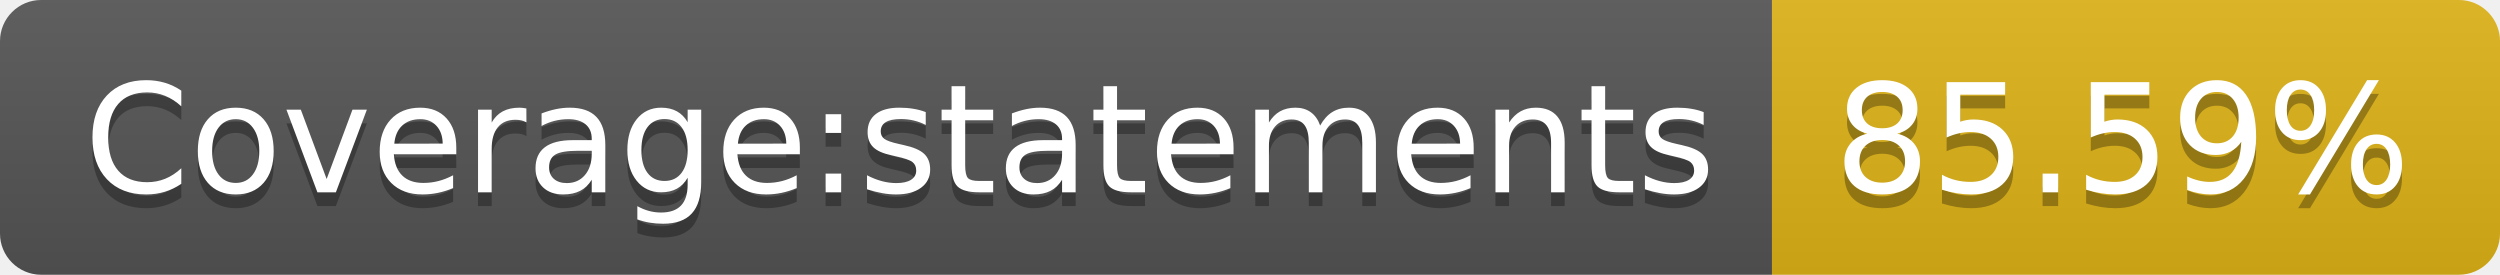
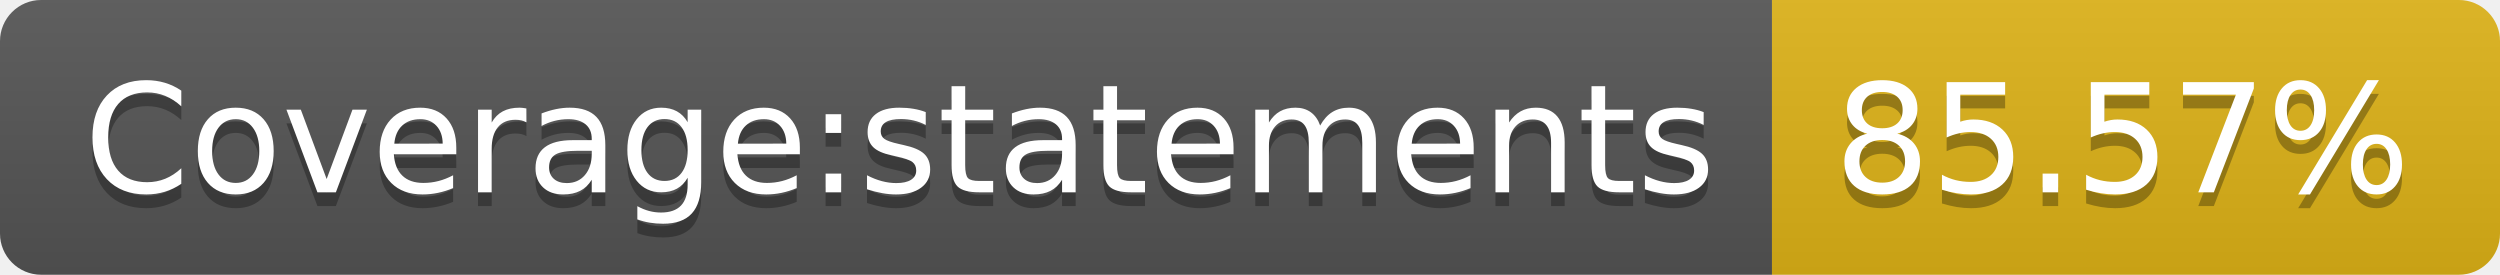
- <svg xmlns="http://www.w3.org/2000/svg" width="182" height="20" role="img" aria-label="Coverage:statements: 85.59%">
+ <svg xmlns="http://www.w3.org/2000/svg" width="182" height="20" role="img" aria-label="Coverage:statements: 85.57%">
  <linearGradient id="s" x2="0" y2="100%">
    <stop offset="0" stop-color="#bbb" stop-opacity=".1" />
    <stop offset="1" stop-opacity=".1" />
  </linearGradient>
  <clipPath id="r">
    <rect width="182" height="20" rx="3" fill="#fff" />
  </clipPath>
  <g clip-path="url(#r)">
    <rect width="129" height="20" fill="#555" />
    <rect x="129" width="53" height="20" fill="#dfb317" />
    <rect width="182" height="20" fill="url(#s)" />
  </g>
  <g fill="#fff" text-anchor="middle" font-family="Verdana,Geneva,DejaVu Sans,sans-serif" text-rendering="geometricPrecision" font-size="110">
    <text aria-hidden="true" x="655" y="150" fill="#010101" fill-opacity=".3" transform="scale(.1)" textLength="1190">Coverage:statements</text>
    <text x="655" y="140" transform="scale(.1)" fill="#fff" textLength="1190">Coverage:statements</text>
-     <text aria-hidden="true" x="1545" y="150" fill="#010101" fill-opacity=".3" transform="scale(.1)" textLength="430">85.59%</text>
-     <text x="1545" y="140" transform="scale(.1)" fill="#fff" textLength="430">85.59%</text>
+     <text aria-hidden="true" x="1545" y="150" fill="#010101" fill-opacity=".3" transform="scale(.1)" textLength="430">85.57%</text>
+     <text x="1545" y="140" transform="scale(.1)" fill="#fff" textLength="430">85.57%</text>
  </g>
</svg>
